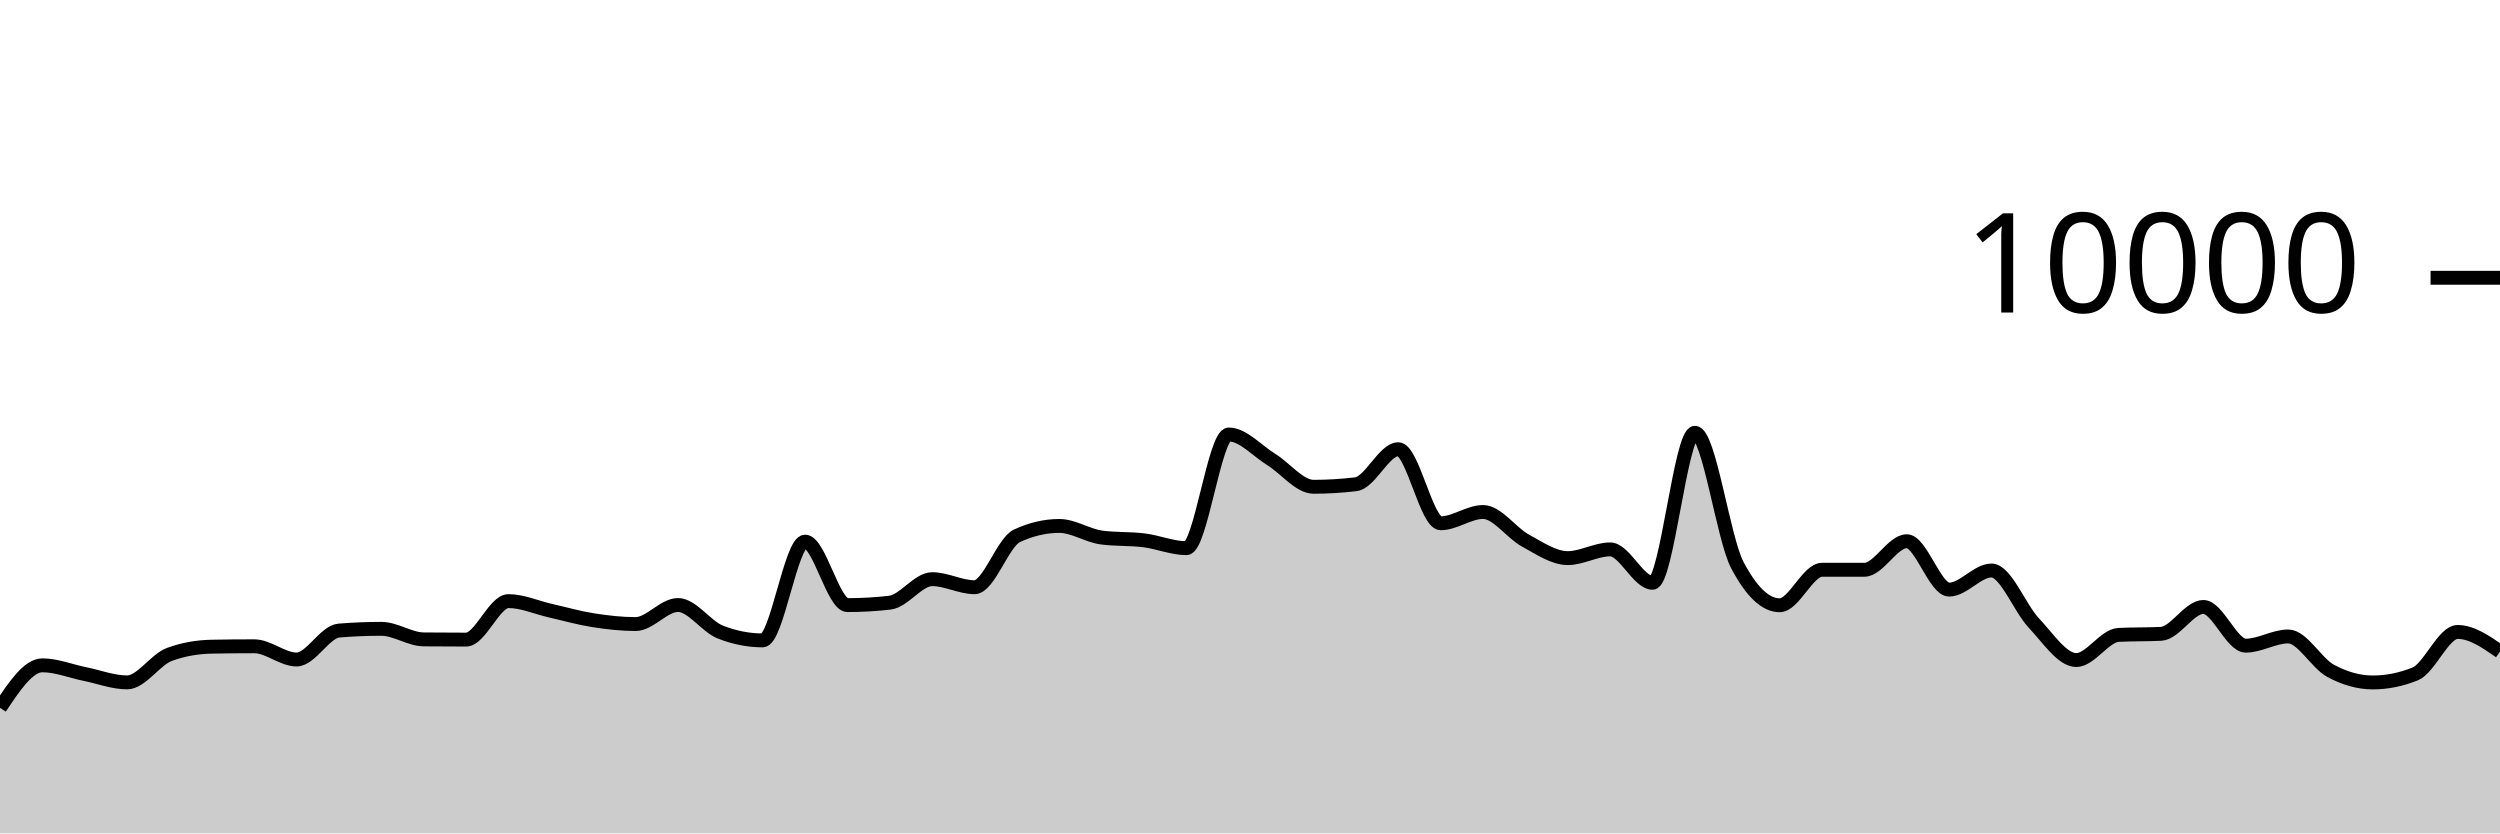
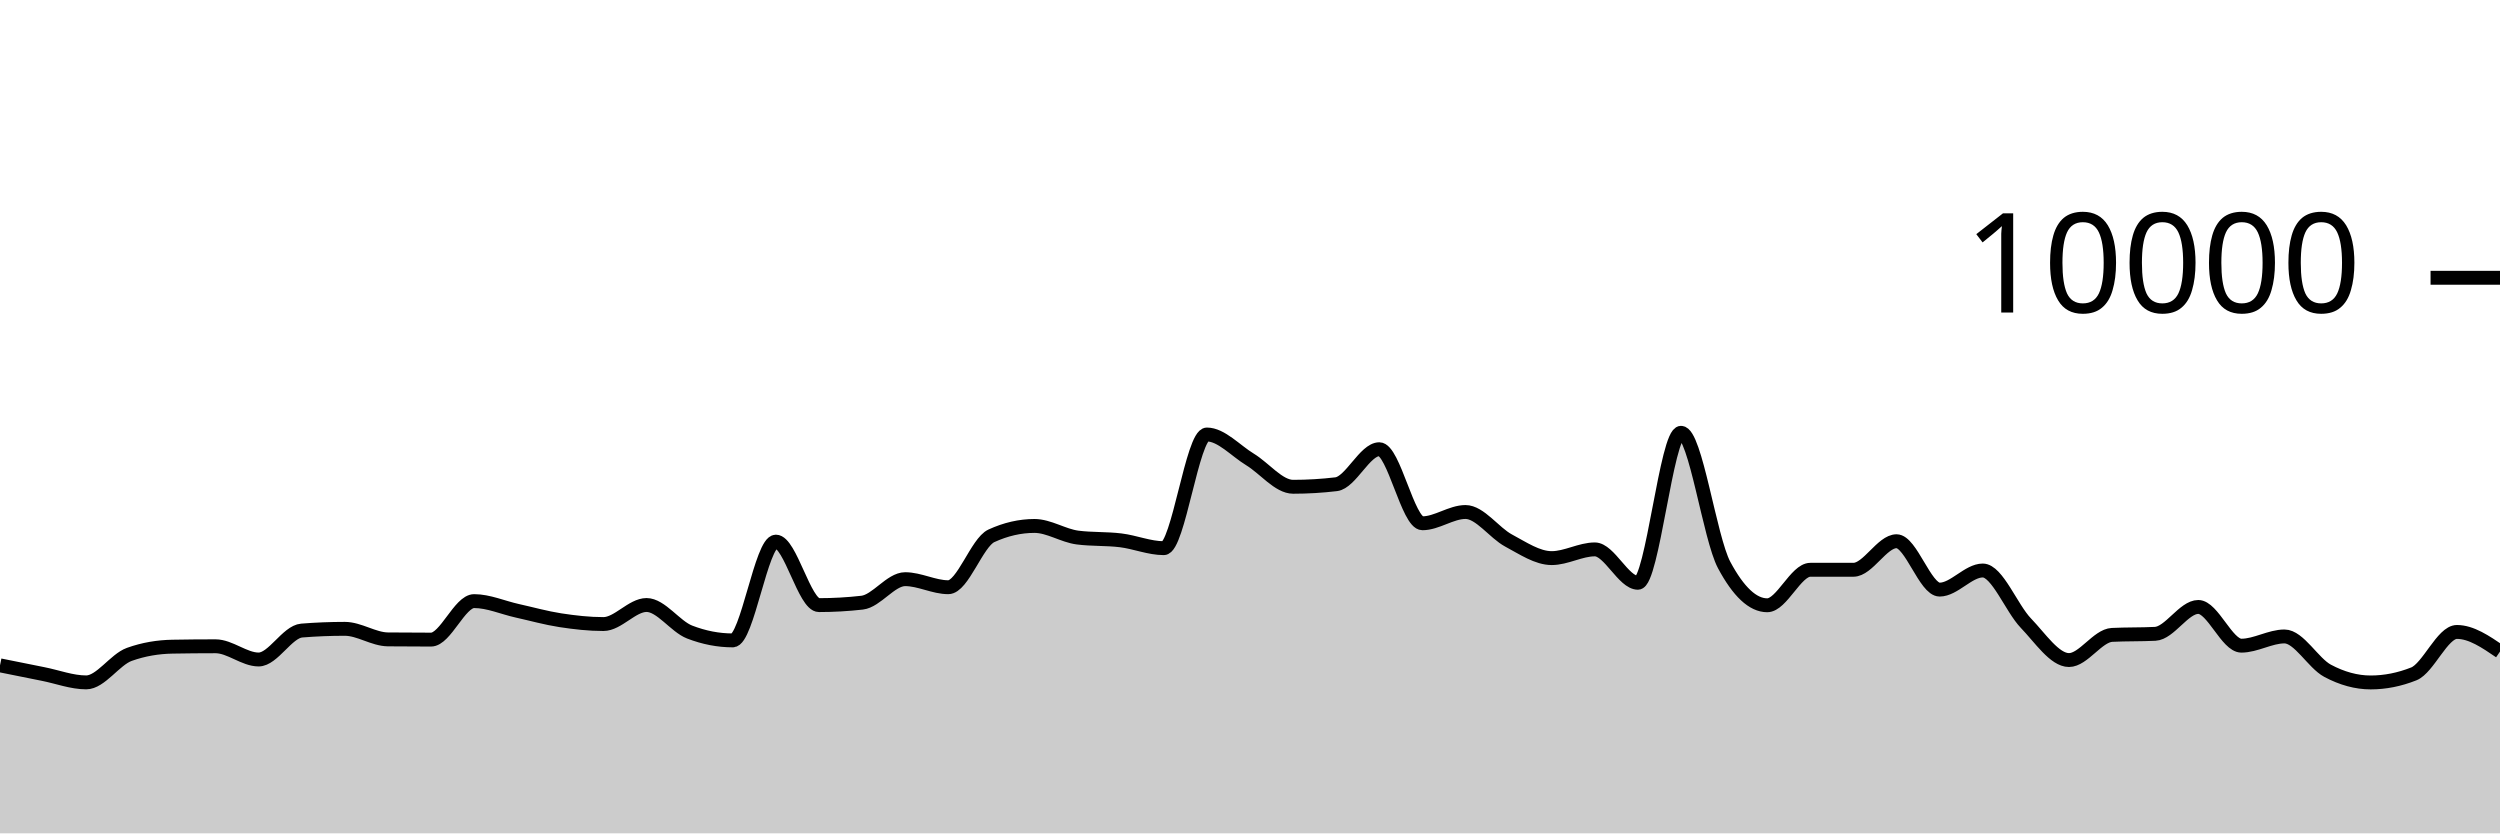
<svg xmlns="http://www.w3.org/2000/svg" viewBox="0 0 180 60">
  <g transform="translate(0,20)">
-     <path class="area" fill="rgba(0, 0, 0, 0.2)" d="M0,30.964C1.017,29.434,2.034,27.904,3.051,27.904C4.068,27.904,5.085,28.323,6.102,28.528C7.119,28.733,8.136,29.132,9.153,29.132C10.169,29.132,11.186,27.487,12.203,27.116C13.22,26.745,14.237,26.579,15.254,26.56C16.271,26.541,17.288,26.532,18.305,26.532C19.322,26.532,20.339,27.484,21.356,27.484C22.373,27.484,23.39,25.483,24.407,25.4C25.424,25.317,26.441,25.276,27.458,25.276C28.475,25.276,29.492,26.025,30.508,26.036C31.525,26.047,32.542,26.052,33.559,26.052C34.576,26.052,35.593,23.28,36.61,23.28C37.627,23.28,38.644,23.747,39.661,23.976C40.678,24.205,41.695,24.497,42.712,24.656C43.729,24.815,44.746,24.932,45.763,24.932C46.78,24.932,47.797,23.56,48.814,23.56C49.831,23.56,50.847,25.108,51.864,25.508C52.881,25.908,53.898,26.108,54.915,26.108C55.932,26.108,56.949,18.996,57.966,18.996C58.983,18.996,60,23.568,61.017,23.568C62.034,23.568,63.051,23.509,64.068,23.392C65.085,23.275,66.102,21.7,67.119,21.7C68.136,21.7,69.153,22.28,70.169,22.28C71.186,22.28,72.203,19.055,73.22,18.58C74.237,18.105,75.254,17.868,76.271,17.868C77.288,17.868,78.305,18.571,79.322,18.704C80.339,18.837,81.356,18.777,82.373,18.904C83.39,19.031,84.407,19.468,85.424,19.468C86.441,19.468,87.458,11.284,88.475,11.284C89.492,11.284,90.508,12.453,91.525,13.08C92.542,13.707,93.559,15.048,94.576,15.048C95.593,15.048,96.61,14.987,97.627,14.864C98.644,14.741,99.661,12.344,100.678,12.344C101.695,12.344,102.712,17.676,103.729,17.676C104.746,17.676,105.763,16.864,106.78,16.864C107.797,16.864,108.814,18.367,109.831,18.92C110.847,19.473,111.864,20.184,112.881,20.184C113.898,20.184,114.915,19.556,115.932,19.556C116.949,19.556,117.966,21.96,118.983,21.96C120,21.96,121.017,11.16,122.034,11.16C123.051,11.16,124.068,18.747,125.085,20.68C126.102,22.613,127.119,23.58,128.136,23.58C129.153,23.58,130.169,21.024,131.186,21.024C132.203,21.024,133.22,21.024,134.237,21.024C135.254,21.024,136.271,18.968,137.288,18.968C138.305,18.968,139.322,22.452,140.339,22.452C141.356,22.452,142.373,21.076,143.39,21.076C144.407,21.076,145.424,23.789,146.441,24.864C147.458,25.939,148.475,27.524,149.492,27.524C150.508,27.524,151.525,25.763,152.542,25.712C153.559,25.661,154.576,25.687,155.593,25.636C156.61,25.585,157.627,23.7,158.644,23.7C159.661,23.7,160.678,26.488,161.695,26.488C162.712,26.488,163.729,25.824,164.746,25.824C165.763,25.824,166.78,27.744,167.797,28.296C168.814,28.848,169.831,29.136,170.847,29.136C171.864,29.136,172.881,28.931,173.898,28.52C174.915,28.109,175.932,25.5,176.949,25.5C177.966,25.5,178.983,26.206,180,26.912L180,40C178.983,40,177.966,40,176.949,40C175.932,40,174.915,40,173.898,40C172.881,40,171.864,40,170.847,40C169.831,40,168.814,40,167.797,40C166.78,40,165.763,40,164.746,40C163.729,40,162.712,40,161.695,40C160.678,40,159.661,40,158.644,40C157.627,40,156.61,40,155.593,40C154.576,40,153.559,40,152.542,40C151.525,40,150.508,40,149.492,40C148.475,40,147.458,40,146.441,40C145.424,40,144.407,40,143.39,40C142.373,40,141.356,40,140.339,40C139.322,40,138.305,40,137.288,40C136.271,40,135.254,40,134.237,40C133.22,40,132.203,40,131.186,40C130.169,40,129.153,40,128.136,40C127.119,40,126.102,40,125.085,40C124.068,40,123.051,40,122.034,40C121.017,40,120,40,118.983,40C117.966,40,116.949,40,115.932,40C114.915,40,113.898,40,112.881,40C111.864,40,110.847,40,109.831,40C108.814,40,107.797,40,106.78,40C105.763,40,104.746,40,103.729,40C102.712,40,101.695,40,100.678,40C99.661,40,98.644,40,97.627,40C96.61,40,95.593,40,94.576,40C93.559,40,92.542,40,91.525,40C90.508,40,89.492,40,88.475,40C87.458,40,86.441,40,85.424,40C84.407,40,83.39,40,82.373,40C81.356,40,80.339,40,79.322,40C78.305,40,77.288,40,76.271,40C75.254,40,74.237,40,73.22,40C72.203,40,71.186,40,70.169,40C69.153,40,68.136,40,67.119,40C66.102,40,65.085,40,64.068,40C63.051,40,62.034,40,61.017,40C60,40,58.983,40,57.966,40C56.949,40,55.932,40,54.915,40C53.898,40,52.881,40,51.864,40C50.847,40,49.831,40,48.814,40C47.797,40,46.78,40,45.763,40C44.746,40,43.729,40,42.712,40C41.695,40,40.678,40,39.661,40C38.644,40,37.627,40,36.61,40C35.593,40,34.576,40,33.559,40C32.542,40,31.525,40,30.508,40C29.492,40,28.475,40,27.458,40C26.441,40,25.424,40,24.407,40C23.39,40,22.373,40,21.356,40C20.339,40,19.322,40,18.305,40C17.288,40,16.271,40,15.254,40C14.237,40,13.22,40,12.203,40C11.186,40,10.169,40,9.153,40C8.136,40,7.119,40,6.102,40C5.085,40,4.068,40,3.051,40C2.034,40,1.017,40,0,40Z" />
-     <path class="line" stroke="black" fill="none" d="M0,30.964C1.017,29.434,2.034,27.904,3.051,27.904C4.068,27.904,5.085,28.323,6.102,28.528C7.119,28.733,8.136,29.132,9.153,29.132C10.169,29.132,11.186,27.487,12.203,27.116C13.22,26.745,14.237,26.579,15.254,26.56C16.271,26.541,17.288,26.532,18.305,26.532C19.322,26.532,20.339,27.484,21.356,27.484C22.373,27.484,23.39,25.483,24.407,25.4C25.424,25.317,26.441,25.276,27.458,25.276C28.475,25.276,29.492,26.025,30.508,26.036C31.525,26.047,32.542,26.052,33.559,26.052C34.576,26.052,35.593,23.28,36.61,23.28C37.627,23.28,38.644,23.747,39.661,23.976C40.678,24.205,41.695,24.497,42.712,24.656C43.729,24.815,44.746,24.932,45.763,24.932C46.78,24.932,47.797,23.56,48.814,23.56C49.831,23.56,50.847,25.108,51.864,25.508C52.881,25.908,53.898,26.108,54.915,26.108C55.932,26.108,56.949,18.996,57.966,18.996C58.983,18.996,60,23.568,61.017,23.568C62.034,23.568,63.051,23.509,64.068,23.392C65.085,23.275,66.102,21.7,67.119,21.7C68.136,21.7,69.153,22.28,70.169,22.28C71.186,22.28,72.203,19.055,73.22,18.58C74.237,18.105,75.254,17.868,76.271,17.868C77.288,17.868,78.305,18.571,79.322,18.704C80.339,18.837,81.356,18.777,82.373,18.904C83.39,19.031,84.407,19.468,85.424,19.468C86.441,19.468,87.458,11.284,88.475,11.284C89.492,11.284,90.508,12.453,91.525,13.08C92.542,13.707,93.559,15.048,94.576,15.048C95.593,15.048,96.61,14.987,97.627,14.864C98.644,14.741,99.661,12.344,100.678,12.344C101.695,12.344,102.712,17.676,103.729,17.676C104.746,17.676,105.763,16.864,106.78,16.864C107.797,16.864,108.814,18.367,109.831,18.92C110.847,19.473,111.864,20.184,112.881,20.184C113.898,20.184,114.915,19.556,115.932,19.556C116.949,19.556,117.966,21.96,118.983,21.96C120,21.96,121.017,11.16,122.034,11.16C123.051,11.16,124.068,18.747,125.085,20.68C126.102,22.613,127.119,23.58,128.136,23.58C129.153,23.58,130.169,21.024,131.186,21.024C132.203,21.024,133.22,21.024,134.237,21.024C135.254,21.024,136.271,18.968,137.288,18.968C138.305,18.968,139.322,22.452,140.339,22.452C141.356,22.452,142.373,21.076,143.39,21.076C144.407,21.076,145.424,23.789,146.441,24.864C147.458,25.939,148.475,27.524,149.492,27.524C150.508,27.524,151.525,25.763,152.542,25.712C153.559,25.661,154.576,25.687,155.593,25.636C156.61,25.585,157.627,23.7,158.644,23.7C159.661,23.7,160.678,26.488,161.695,26.488C162.712,26.488,163.729,25.824,164.746,25.824C165.763,25.824,166.78,27.744,167.797,28.296C168.814,28.848,169.831,29.136,170.847,29.136C171.864,29.136,172.881,28.931,173.898,28.52C174.915,28.109,175.932,25.5,176.949,25.5C177.966,25.5,178.983,26.206,180,26.912" />
+     <path class="area" fill="rgba(0, 0, 0, 0.2)" d="M0,27.904C1.034,28.114,2.069,28.323,3.103,28.528C4.138,28.733,5.172,29.132,6.207,29.132C7.241,29.132,8.276,27.487,9.31,27.116C10.345,26.745,11.379,26.579,12.414,26.56C13.448,26.541,14.483,26.532,15.517,26.532C16.552,26.532,17.586,27.484,18.621,27.484C19.655,27.484,20.69,25.483,21.724,25.4C22.759,25.317,23.793,25.276,24.828,25.276C25.862,25.276,26.897,26.025,27.931,26.036C28.966,26.047,30,26.052,31.034,26.052C32.069,26.052,33.103,23.28,34.138,23.28C35.172,23.28,36.207,23.747,37.241,23.976C38.276,24.205,39.31,24.497,40.345,24.656C41.379,24.815,42.414,24.932,43.448,24.932C44.483,24.932,45.517,23.56,46.552,23.56C47.586,23.56,48.621,25.108,49.655,25.508C50.69,25.908,51.724,26.108,52.759,26.108C53.793,26.108,54.828,18.996,55.862,18.996C56.897,18.996,57.931,23.568,58.966,23.568C60,23.568,61.034,23.509,62.069,23.392C63.103,23.275,64.138,21.7,65.172,21.7C66.207,21.7,67.241,22.28,68.276,22.28C69.31,22.28,70.345,19.055,71.379,18.58C72.414,18.105,73.448,17.868,74.483,17.868C75.517,17.868,76.552,18.571,77.586,18.704C78.621,18.837,79.655,18.777,80.69,18.904C81.724,19.031,82.759,19.468,83.793,19.468C84.828,19.468,85.862,11.284,86.897,11.284C87.931,11.284,88.966,12.453,90,13.08C91.034,13.707,92.069,15.048,93.103,15.048C94.138,15.048,95.172,14.987,96.207,14.864C97.241,14.741,98.276,12.344,99.31,12.344C100.345,12.344,101.379,17.676,102.414,17.676C103.448,17.676,104.483,16.864,105.517,16.864C106.552,16.864,107.586,18.367,108.621,18.92C109.655,19.473,110.69,20.184,111.724,20.184C112.759,20.184,113.793,19.556,114.828,19.556C115.862,19.556,116.897,21.96,117.931,21.96C118.966,21.96,120,11.16,121.034,11.16C122.069,11.16,123.103,18.747,124.138,20.68C125.172,22.613,126.207,23.58,127.241,23.58C128.276,23.58,129.31,21.024,130.345,21.024C131.379,21.024,132.414,21.024,133.448,21.024C134.483,21.024,135.517,18.968,136.552,18.968C137.586,18.968,138.621,22.452,139.655,22.452C140.69,22.452,141.724,21.076,142.759,21.076C143.793,21.076,144.828,23.789,145.862,24.864C146.897,25.939,147.931,27.524,148.966,27.524C150,27.524,151.034,25.763,152.069,25.712C153.103,25.661,154.138,25.687,155.172,25.636C156.207,25.585,157.241,23.7,158.276,23.7C159.31,23.7,160.345,26.488,161.379,26.488C162.414,26.488,163.448,25.824,164.483,25.824C165.517,25.824,166.552,27.744,167.586,28.296C168.621,28.848,169.655,29.136,170.69,29.136C171.724,29.136,172.759,28.931,173.793,28.52C174.828,28.109,175.862,25.5,176.897,25.5C177.931,25.5,178.966,26.206,180,26.912L180,40C178.966,40,177.931,40,176.897,40C175.862,40,174.828,40,173.793,40C172.759,40,171.724,40,170.69,40C169.655,40,168.621,40,167.586,40C166.552,40,165.517,40,164.483,40C163.448,40,162.414,40,161.379,40C160.345,40,159.31,40,158.276,40C157.241,40,156.207,40,155.172,40C154.138,40,153.103,40,152.069,40C151.034,40,150,40,148.966,40C147.931,40,146.897,40,145.862,40C144.828,40,143.793,40,142.759,40C141.724,40,140.69,40,139.655,40C138.621,40,137.586,40,136.552,40C135.517,40,134.483,40,133.448,40C132.414,40,131.379,40,130.345,40C129.31,40,128.276,40,127.241,40C126.207,40,125.172,40,124.138,40C123.103,40,122.069,40,121.034,40C120,40,118.966,40,117.931,40C116.897,40,115.862,40,114.828,40C113.793,40,112.759,40,111.724,40C110.69,40,109.655,40,108.621,40C107.586,40,106.552,40,105.517,40C104.483,40,103.448,40,102.414,40C101.379,40,100.345,40,99.31,40C98.276,40,97.241,40,96.207,40C95.172,40,94.138,40,93.103,40C92.069,40,91.034,40,90,40C88.966,40,87.931,40,86.897,40C85.862,40,84.828,40,83.793,40C82.759,40,81.724,40,80.69,40C79.655,40,78.621,40,77.586,40C76.552,40,75.517,40,74.483,40C73.448,40,72.414,40,71.379,40C70.345,40,69.31,40,68.276,40C67.241,40,66.207,40,65.172,40C64.138,40,63.103,40,62.069,40C61.034,40,60,40,58.966,40C57.931,40,56.897,40,55.862,40C54.828,40,53.793,40,52.759,40C51.724,40,50.69,40,49.655,40C48.621,40,47.586,40,46.552,40C45.517,40,44.483,40,43.448,40C42.414,40,41.379,40,40.345,40C39.31,40,38.276,40,37.241,40C36.207,40,35.172,40,34.138,40C33.103,40,32.069,40,31.034,40C30,40,28.966,40,27.931,40C26.897,40,25.862,40,24.828,40C23.793,40,22.759,40,21.724,40C20.69,40,19.655,40,18.621,40C17.586,40,16.552,40,15.517,40C14.483,40,13.448,40,12.414,40C11.379,40,10.345,40,9.31,40C8.276,40,7.241,40,6.207,40C5.172,40,4.138,40,3.103,40C2.069,40,1.034,40,0,40Z" />
+     <path class="line" stroke="black" fill="none" d="M0,27.904C1.034,28.114,2.069,28.323,3.103,28.528C4.138,28.733,5.172,29.132,6.207,29.132C7.241,29.132,8.276,27.487,9.31,27.116C10.345,26.745,11.379,26.579,12.414,26.56C13.448,26.541,14.483,26.532,15.517,26.532C16.552,26.532,17.586,27.484,18.621,27.484C19.655,27.484,20.69,25.483,21.724,25.4C22.759,25.317,23.793,25.276,24.828,25.276C25.862,25.276,26.897,26.025,27.931,26.036C28.966,26.047,30,26.052,31.034,26.052C32.069,26.052,33.103,23.28,34.138,23.28C35.172,23.28,36.207,23.747,37.241,23.976C38.276,24.205,39.31,24.497,40.345,24.656C41.379,24.815,42.414,24.932,43.448,24.932C44.483,24.932,45.517,23.56,46.552,23.56C47.586,23.56,48.621,25.108,49.655,25.508C50.69,25.908,51.724,26.108,52.759,26.108C53.793,26.108,54.828,18.996,55.862,18.996C56.897,18.996,57.931,23.568,58.966,23.568C60,23.568,61.034,23.509,62.069,23.392C63.103,23.275,64.138,21.7,65.172,21.7C66.207,21.7,67.241,22.28,68.276,22.28C69.31,22.28,70.345,19.055,71.379,18.58C72.414,18.105,73.448,17.868,74.483,17.868C75.517,17.868,76.552,18.571,77.586,18.704C78.621,18.837,79.655,18.777,80.69,18.904C81.724,19.031,82.759,19.468,83.793,19.468C84.828,19.468,85.862,11.284,86.897,11.284C87.931,11.284,88.966,12.453,90,13.08C91.034,13.707,92.069,15.048,93.103,15.048C94.138,15.048,95.172,14.987,96.207,14.864C97.241,14.741,98.276,12.344,99.31,12.344C100.345,12.344,101.379,17.676,102.414,17.676C103.448,17.676,104.483,16.864,105.517,16.864C106.552,16.864,107.586,18.367,108.621,18.92C109.655,19.473,110.69,20.184,111.724,20.184C112.759,20.184,113.793,19.556,114.828,19.556C115.862,19.556,116.897,21.96,117.931,21.96C118.966,21.96,120,11.16,121.034,11.16C122.069,11.16,123.103,18.747,124.138,20.68C125.172,22.613,126.207,23.58,127.241,23.58C128.276,23.58,129.31,21.024,130.345,21.024C131.379,21.024,132.414,21.024,133.448,21.024C134.483,21.024,135.517,18.968,136.552,18.968C137.586,18.968,138.621,22.452,139.655,22.452C140.69,22.452,141.724,21.076,142.759,21.076C143.793,21.076,144.828,23.789,145.862,24.864C146.897,25.939,147.931,27.524,148.966,27.524C150,27.524,151.034,25.763,152.069,25.712C153.103,25.661,154.138,25.687,155.172,25.636C156.207,25.585,157.241,23.7,158.276,23.7C159.31,23.7,160.345,26.488,161.379,26.488C162.414,26.488,163.448,25.824,164.483,25.824C165.517,25.824,166.552,27.744,167.586,28.296C168.621,28.848,169.655,29.136,170.69,29.136C171.724,29.136,172.759,28.931,173.793,28.52C174.828,28.109,175.862,25.5,176.897,25.5C177.931,25.5,178.966,26.206,180,26.912" />
    <path class="axis-ceiling" stroke-width="1" stroke="black" fill="none" d="M175,0L180,0" />
    <text class="axis-ceiling-label" font-family="sans-serif" text-anchor="end" font-size="10px" x="170" y="2.5">10000</text>
  </g>
</svg>
